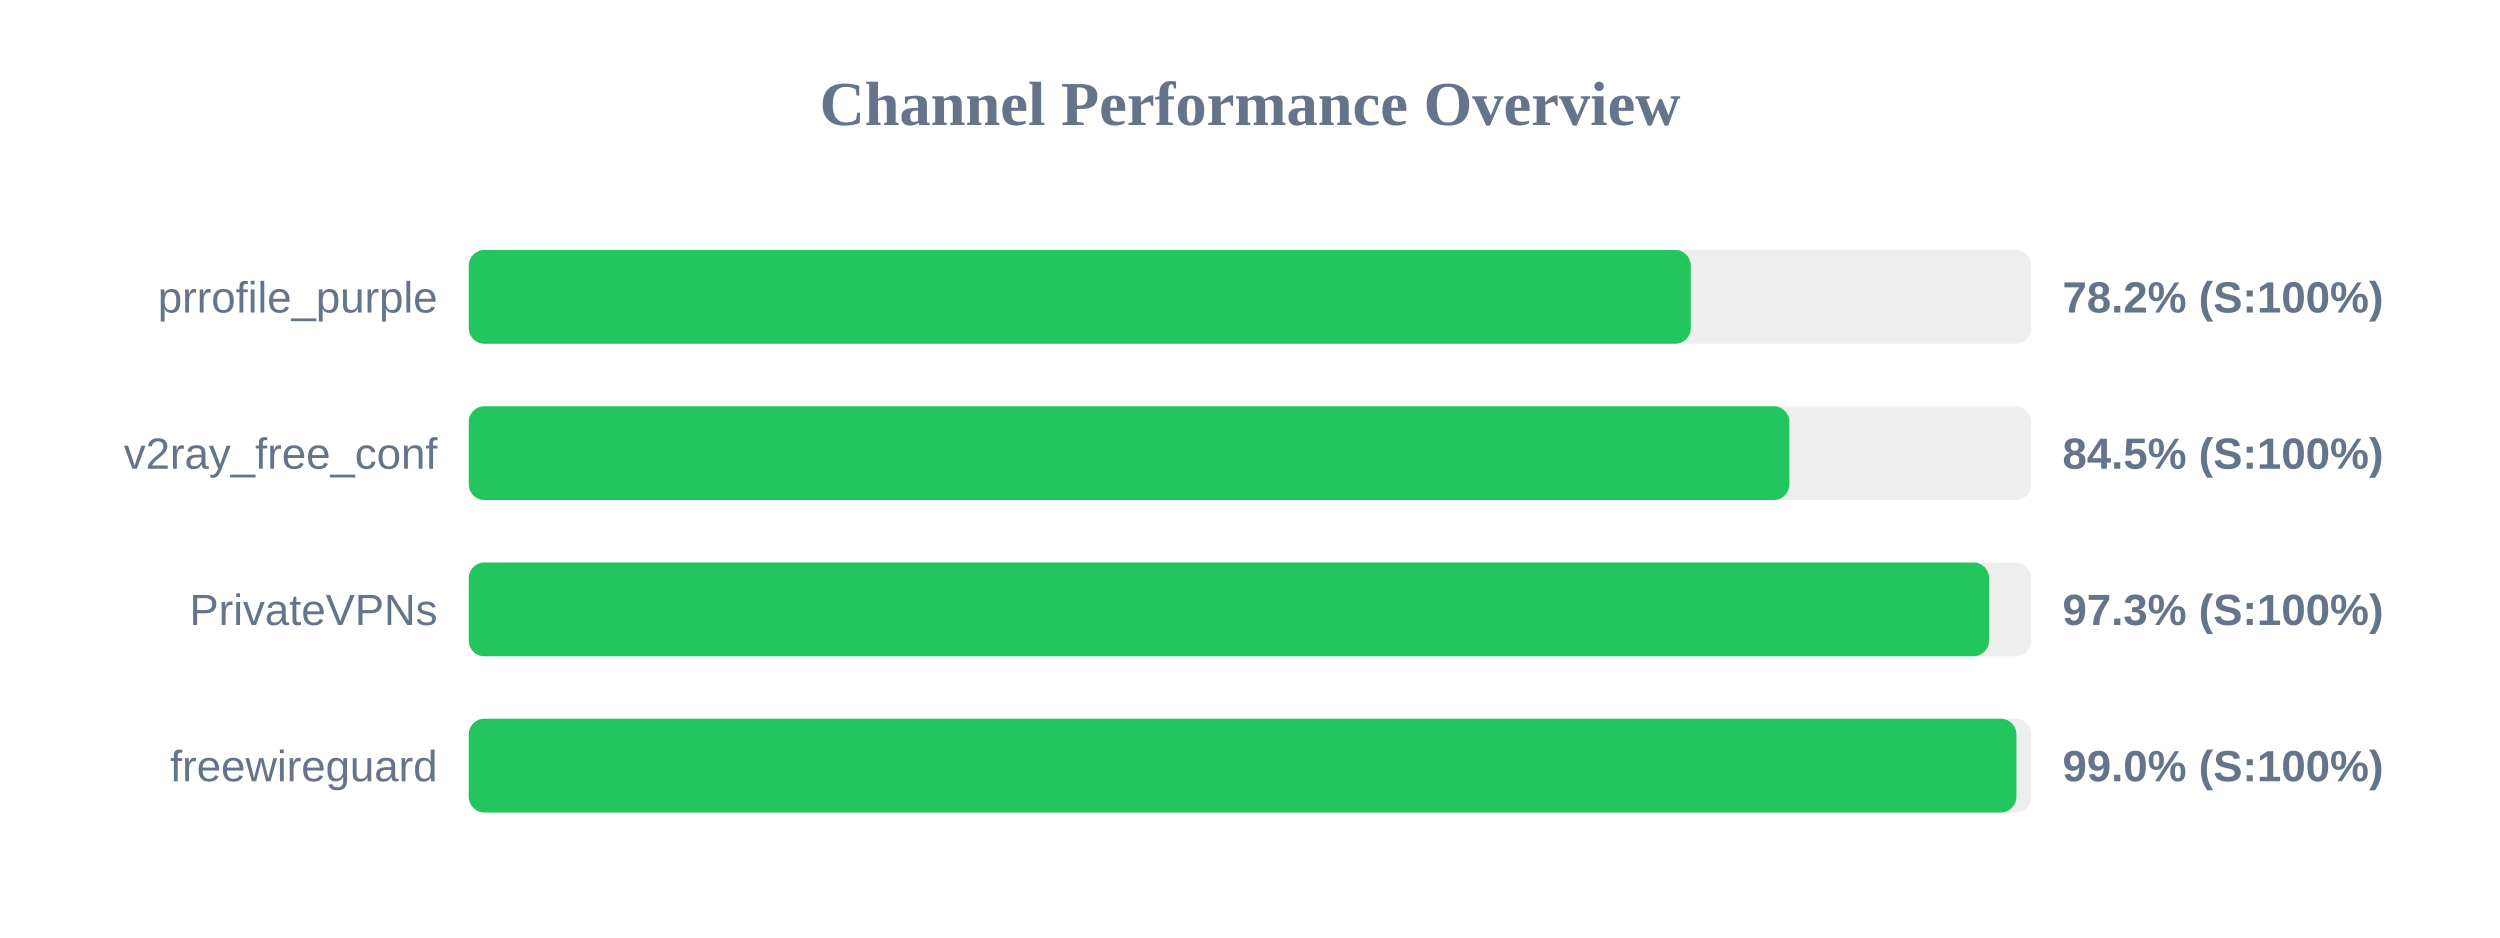
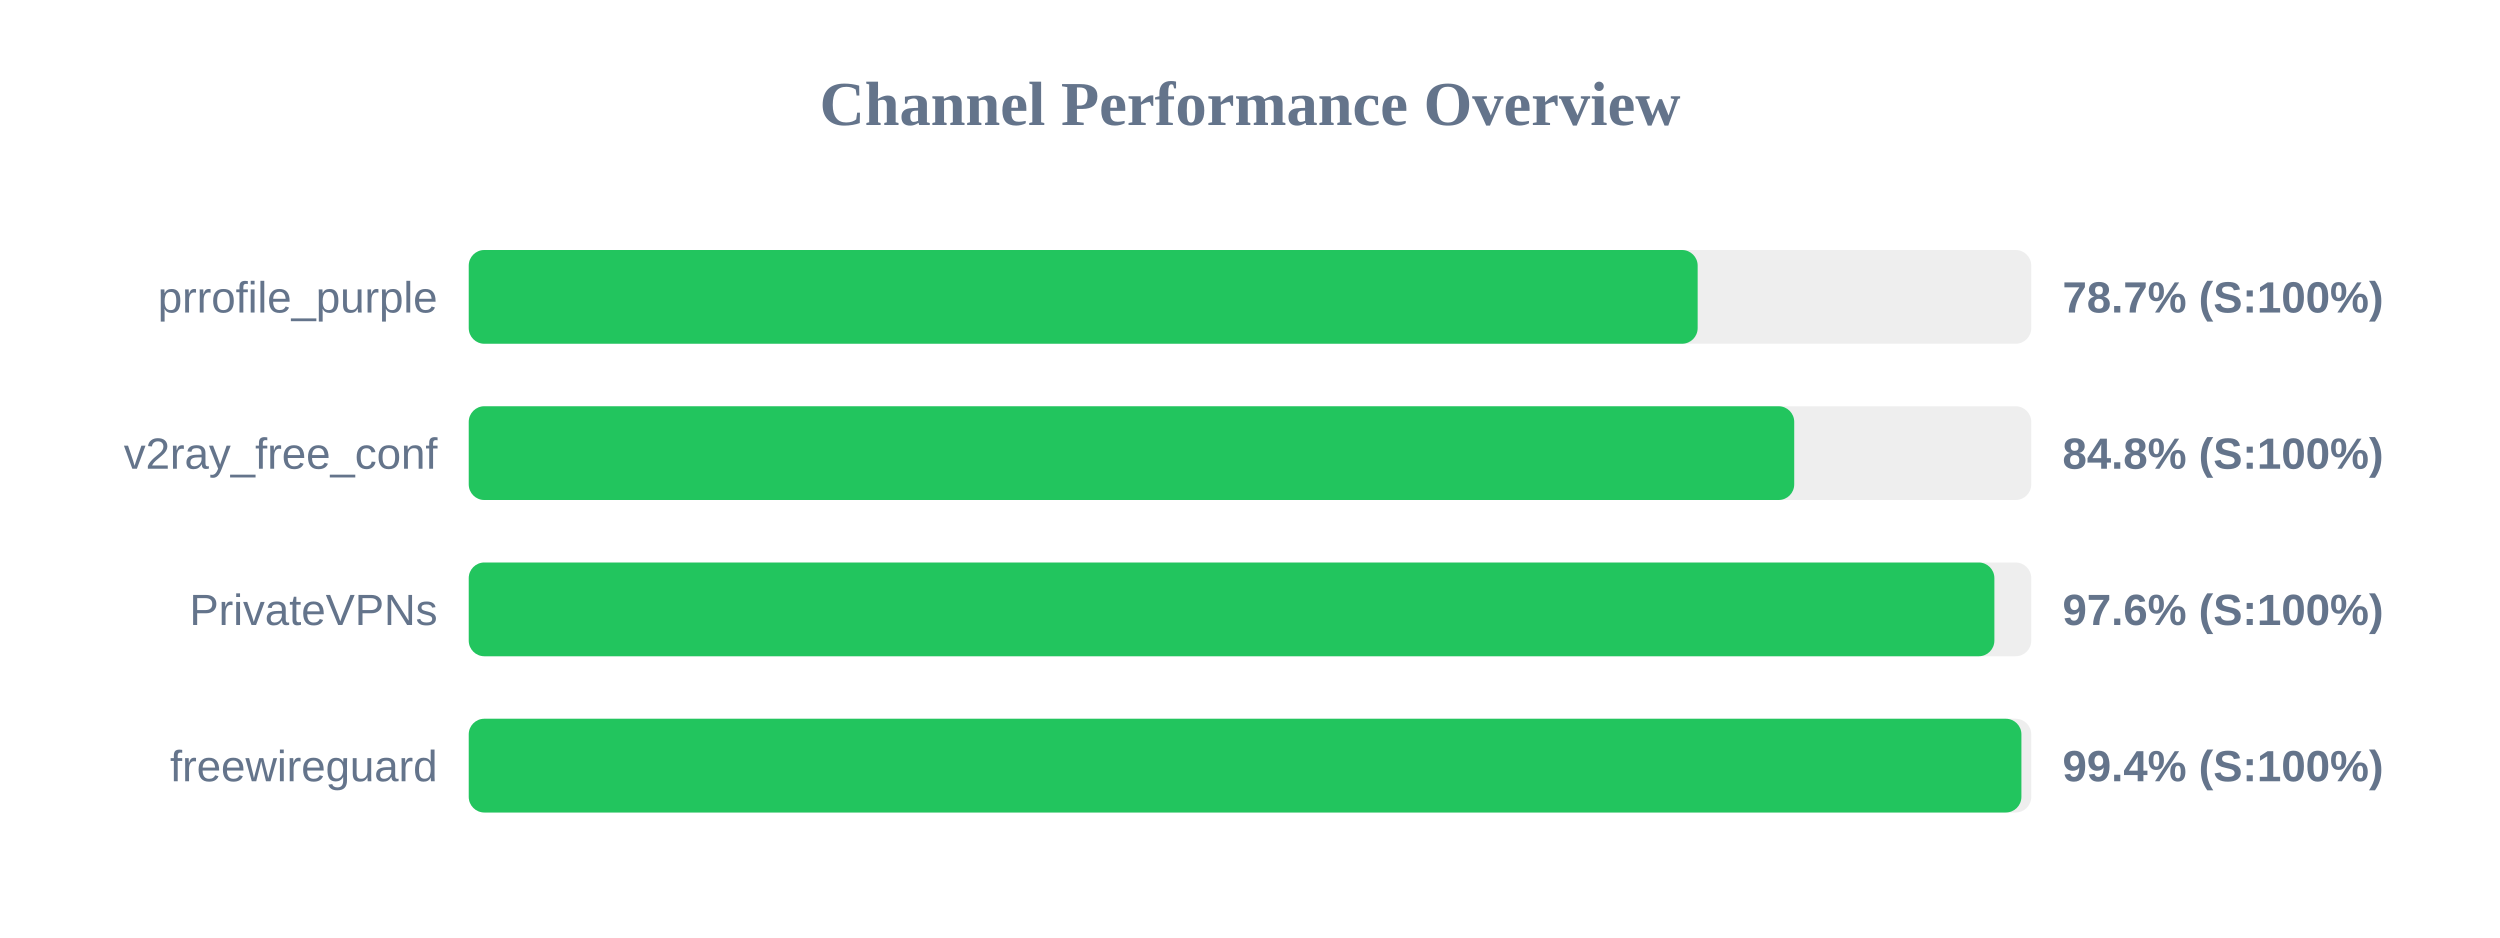
<svg xmlns="http://www.w3.org/2000/svg" width="800" height="300" version="1.1">
  <style>
        .row { font: 14px Arial; fill: #64748b; }
        .score { font: bold 14px Arial; fill: #64748b; }
    </style>
  <text x="400" y="40" text-anchor="middle" font-size="20px" font-weight="bold" fill="#64748b">Channel Performance Overview</text>
  <rect x="150" y="80" width="500" height="30" fill="#eee" rx="5" />
-   <rect x="150" y="80" width="391.05" height="30" fill="#22c55e" rx="5" />
+   <rect x="150" y="80" width="393.25" height="30" fill="#22c55e" rx="5" />
  <text x="140" y="100" text-anchor="end" class="row">prrofile_purple</text>
-   <text x="660" y="100" text-anchor="start" class="score">78.2% (S:100%)</text>
+   <text x="660" y="100" text-anchor="start" class="score">78.7% (S:100%)</text>
  <rect x="150" y="130" width="500" height="30" fill="#eee" rx="5" />
-   <rect x="150" y="130" width="422.6" height="30" fill="#22c55e" rx="5" />
+   <rect x="150" y="130" width="424.15" height="30" fill="#22c55e" rx="5" />
  <text x="140" y="150" text-anchor="end" class="row">v2ray_free_conf</text>
-   <text x="660" y="150" text-anchor="start" class="score">84.5% (S:100%)</text>
+   <text x="660" y="150" text-anchor="start" class="score">84.8% (S:100%)</text>
  <rect x="150" y="180" width="500" height="30" fill="#eee" rx="5" />
-   <rect x="150" y="180" width="486.5" height="30" fill="#22c55e" rx="5" />
+   <rect x="150" y="180" width="488.2" height="30" fill="#22c55e" rx="5" />
  <text x="140" y="200" text-anchor="end" class="row">PrivateVPNs</text>
-   <text x="660" y="200" text-anchor="start" class="score">97.3% (S:100%)</text>
+   <text x="660" y="200" text-anchor="start" class="score">97.6% (S:100%)</text>
  <rect x="150" y="230" width="500" height="30" fill="#eee" rx="5" />
-   <rect x="150" y="230" width="495.25" height="30" fill="#22c55e" rx="5" />
+   <rect x="150" y="230" width="496.85" height="30" fill="#22c55e" rx="5" />
  <text x="140" y="250" text-anchor="end" class="row">freewireguard</text>
-   <text x="660" y="250" text-anchor="start" class="score">99.0% (S:100%)</text>
+   <text x="660" y="250" text-anchor="start" class="score">99.4% (S:100%)</text>
</svg>
